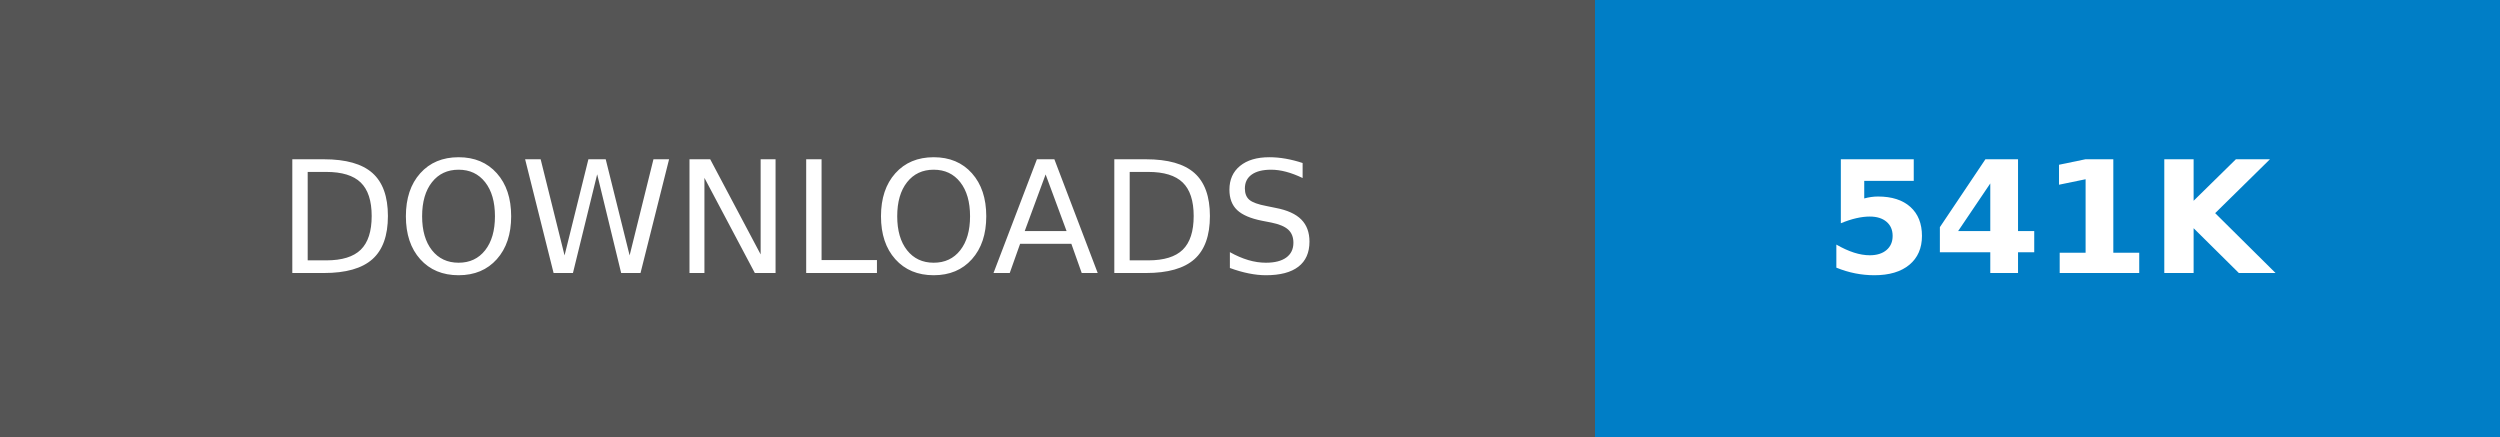
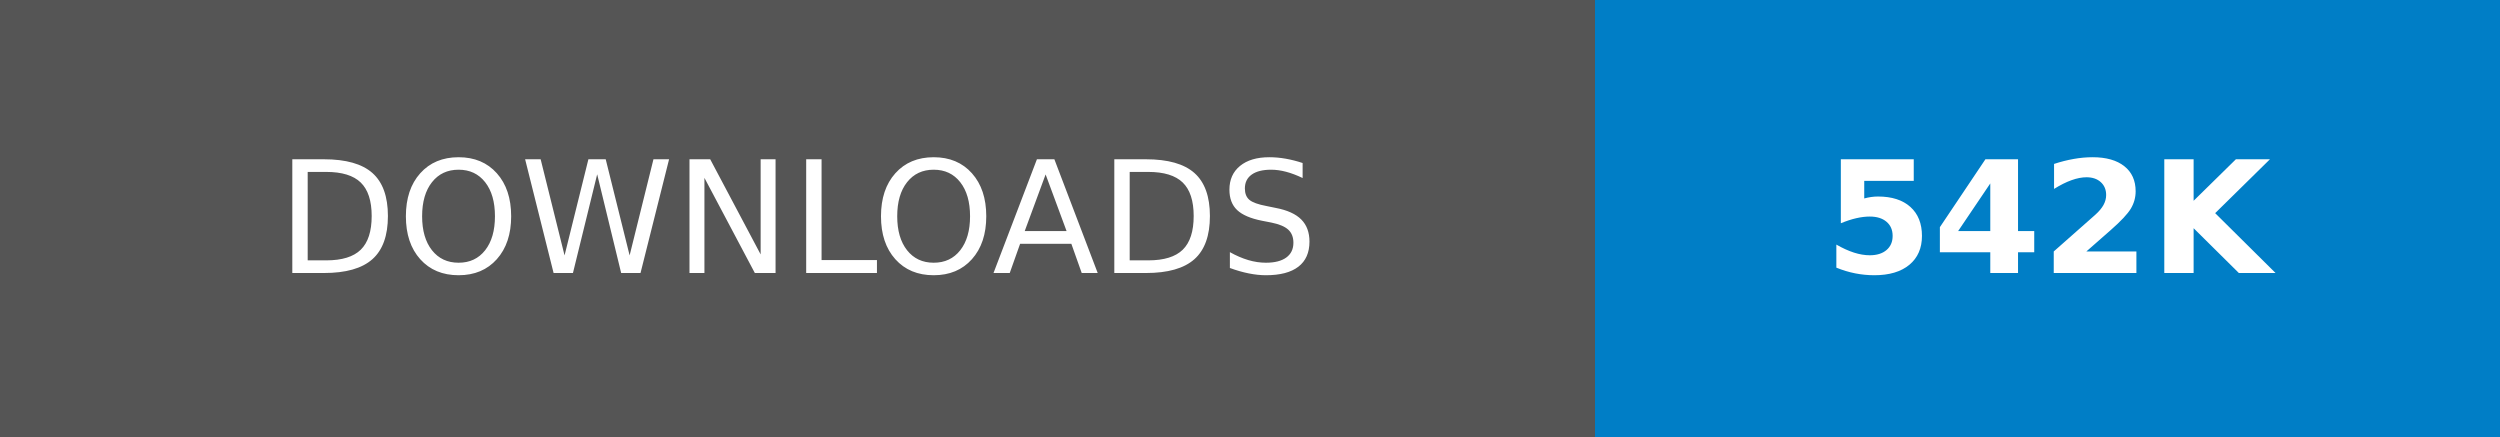
- <svg xmlns="http://www.w3.org/2000/svg" width="160.25" height="28" role="img" aria-label="DOWNLOADS: 541K">
+ <svg xmlns="http://www.w3.org/2000/svg" width="160.25" height="28" role="img" aria-label="DOWNLOADS: 542K">
  <g shape-rendering="crispEdges">
    <rect width="102.25" height="28" fill="#555" />
    <rect x="102.25" width="58" height="28" fill="#007ec6" />
  </g>
  <g fill="#fff" text-anchor="middle" font-family="Verdana,Geneva,DejaVu Sans,sans-serif" text-rendering="geometricPrecision" font-size="100">
    <text transform="scale(.1)" x="511.25" y="175" textLength="782.5" fill="#fff">DOWNLOADS</text>
-     <text transform="scale(.1)" x="1312.5" y="175" textLength="340" fill="#fff" font-weight="bold">541K</text>
+     <text transform="scale(.1)" x="1312.5" y="175" textLength="340" fill="#fff" font-weight="bold">542K</text>
  </g>
</svg>
